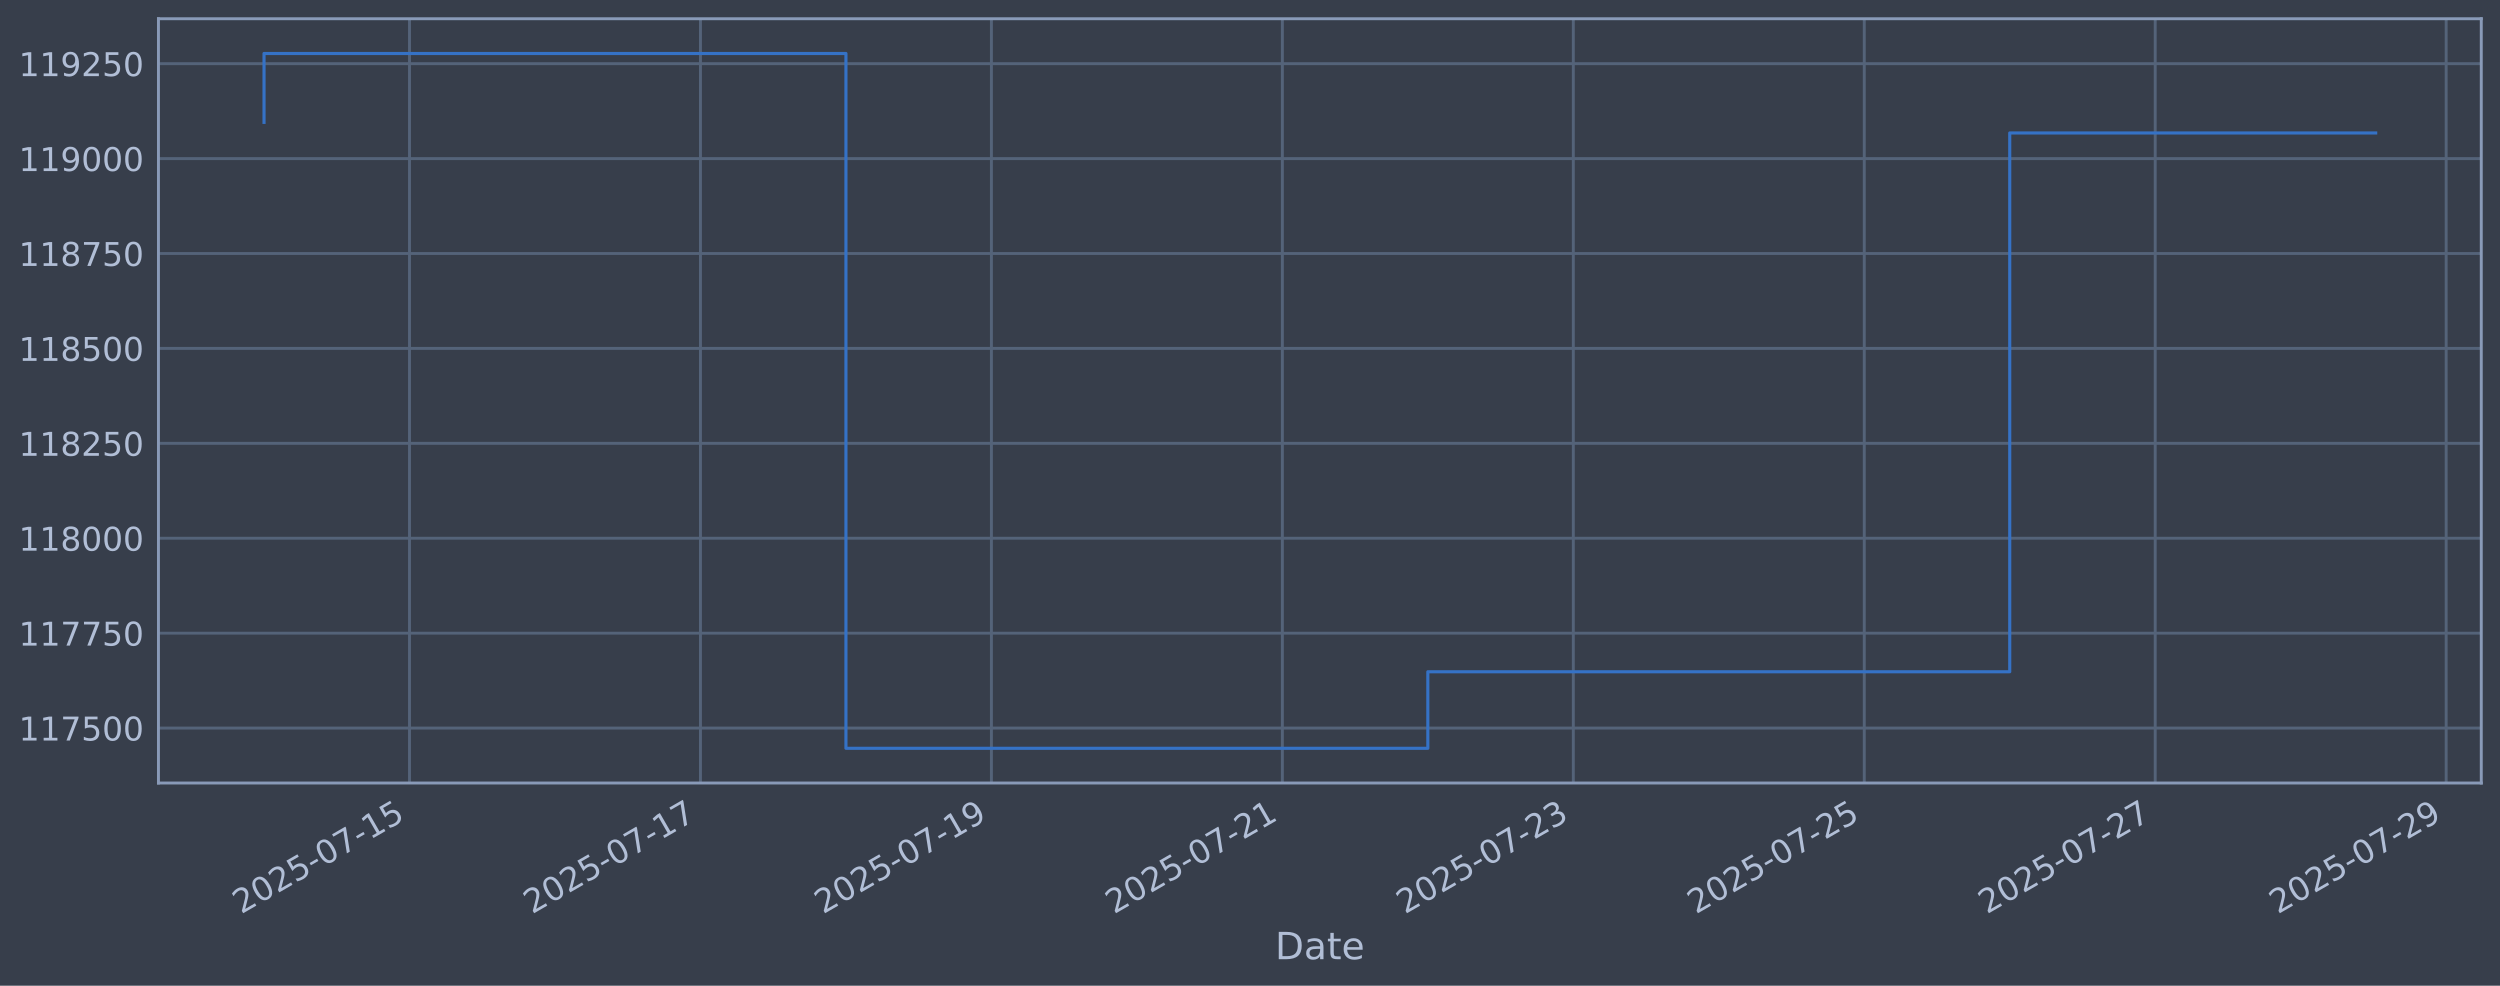
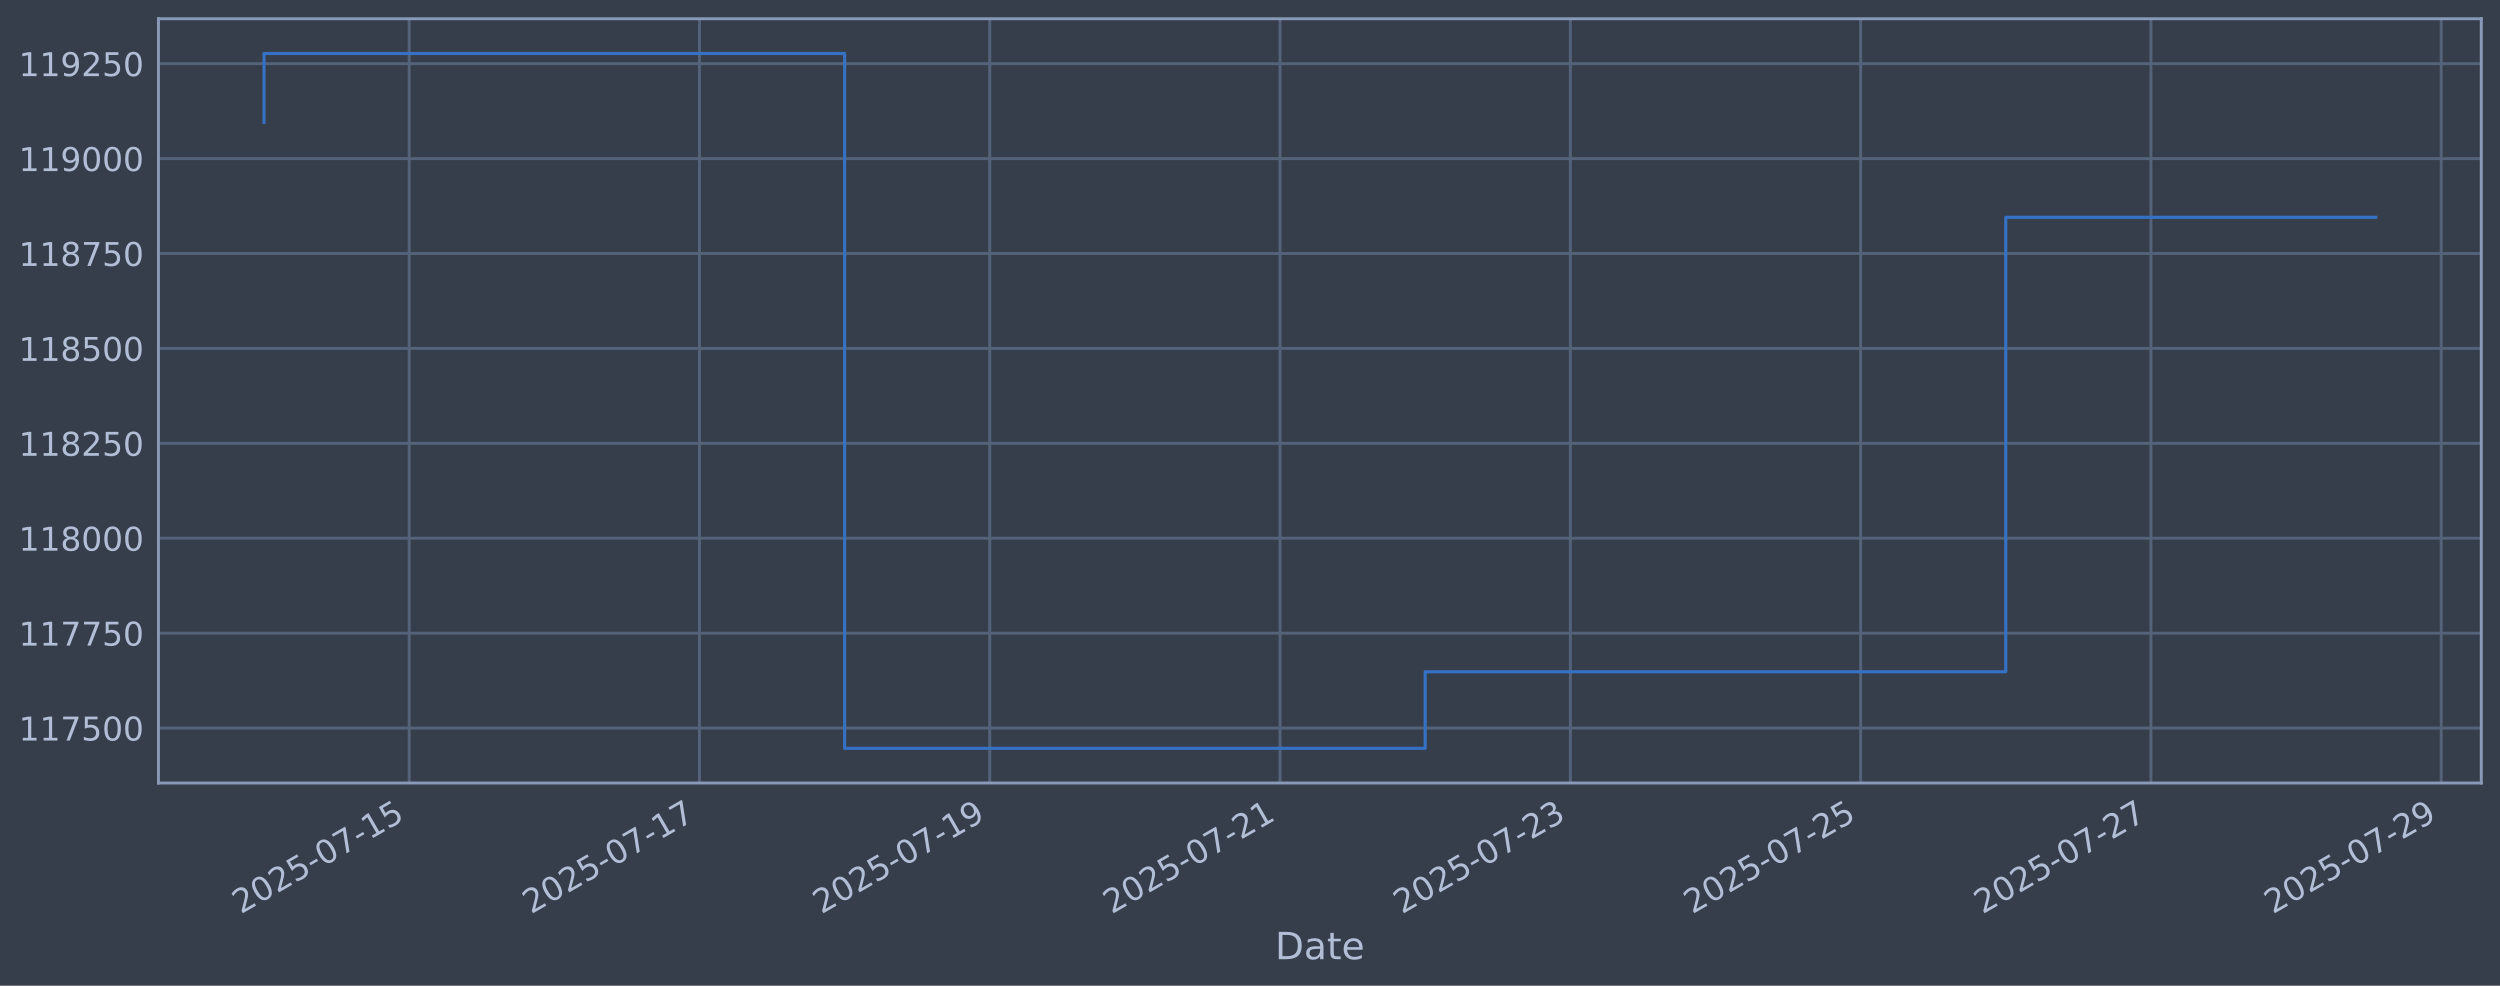
<svg xmlns="http://www.w3.org/2000/svg" xmlns:xlink="http://www.w3.org/1999/xlink" width="960.9pt" height="378.87pt" viewBox="0 0 960.9 378.87" version="1.1">
  <defs>
    <style type="text/css">*{stroke-linejoin: round; stroke-linecap: butt}</style>
  </defs>
  <g id="figure_1">
    <g id="patch_1">
      <path d="M 0 378.87  L 960.9 378.87  L 960.9 0  L 0 0  z " style="fill: #373e4b" />
    </g>
    <g id="axes_1">
      <g id="patch_2">
        <path d="M 60.901 300.96  L 953.701 300.96  L 953.701 7.2  L 60.901 7.2  z " style="fill: #373e4b" />
      </g>
      <g id="matplotlib.axis_1">
        <g id="xtick_1">
          <g id="line2d_1">
-             <path d="M 157.397 300.96  L 157.397 7.2  " clip-path="url(#p0d10baf44c)" style="fill: none; stroke: #546379; stroke-width: 1.12; stroke-linecap: square" />
+             <path d="M 157.27 300.96  L 157.27 7.2  " clip-path="url(#p5ae5fb0d7a)" style="fill: none; stroke: #546379; stroke-width: 1.12; stroke-linecap: square" />
          </g>
          <g id="line2d_2" />
          <g id="text_1">
-             <g style="fill: #b1bed6" transform="translate(92.6719 351.4642) rotate(-30) scale(0.126 -0.126)">
+             <g style="fill: #b1bed6" transform="translate(92.54489 351.4642) rotate(-30) scale(0.126 -0.126)">
              <defs>
                <path id="DejaVuSans-32" d="M 1228 531  L 3431 531  L 3431 0  L 469 0  L 469 531  Q 828 903 1448 1529  Q 2069 2156 2228 2338  Q 2531 2678 2651 2914  Q 2772 3150 2772 3378  Q 2772 3750 2511 3984  Q 2250 4219 1831 4219  Q 1534 4219 1204 4116  Q 875 4013 500 3803  L 500 4441  Q 881 4594 1212 4672  Q 1544 4750 1819 4750  Q 2544 4750 2975 4387  Q 3406 4025 3406 3419  Q 3406 3131 3298 2873  Q 3191 2616 2906 2266  Q 2828 2175 2409 1742  Q 1991 1309 1228 531  z " transform="scale(0.015625)" />
                <path id="DejaVuSans-30" d="M 2034 4250  Q 1547 4250 1301 3770  Q 1056 3291 1056 2328  Q 1056 1369 1301 889  Q 1547 409 2034 409  Q 2525 409 2770 889  Q 3016 1369 3016 2328  Q 3016 3291 2770 3770  Q 2525 4250 2034 4250  z M 2034 4750  Q 2819 4750 3233 4129  Q 3647 3509 3647 2328  Q 3647 1150 3233 529  Q 2819 -91 2034 -91  Q 1250 -91 836 529  Q 422 1150 422 2328  Q 422 3509 836 4129  Q 1250 4750 2034 4750  z " transform="scale(0.015625)" />
                <path id="DejaVuSans-35" d="M 691 4666  L 3169 4666  L 3169 4134  L 1269 4134  L 1269 2991  Q 1406 3038 1543 3061  Q 1681 3084 1819 3084  Q 2600 3084 3056 2656  Q 3513 2228 3513 1497  Q 3513 744 3044 326  Q 2575 -91 1722 -91  Q 1428 -91 1123 -41  Q 819 9 494 109  L 494 744  Q 775 591 1075 516  Q 1375 441 1709 441  Q 2250 441 2565 725  Q 2881 1009 2881 1497  Q 2881 1984 2565 2268  Q 2250 2553 1709 2553  Q 1456 2553 1204 2497  Q 953 2441 691 2322  L 691 4666  z " transform="scale(0.015625)" />
                <path id="DejaVuSans-2d" d="M 313 2009  L 1997 2009  L 1997 1497  L 313 1497  L 313 2009  z " transform="scale(0.015625)" />
                <path id="DejaVuSans-37" d="M 525 4666  L 3525 4666  L 3525 4397  L 1831 0  L 1172 0  L 2766 4134  L 525 4134  L 525 4666  z " transform="scale(0.015625)" />
                <path id="DejaVuSans-31" d="M 794 531  L 1825 531  L 1825 4091  L 703 3866  L 703 4441  L 1819 4666  L 2450 4666  L 2450 531  L 3481 531  L 3481 0  L 794 0  L 794 531  z " transform="scale(0.015625)" />
              </defs>
              <use xlink:href="#DejaVuSans-32" />
              <use xlink:href="#DejaVuSans-30" transform="translate(63.62305 0)" />
              <use xlink:href="#DejaVuSans-32" transform="translate(127.2461 0)" />
              <use xlink:href="#DejaVuSans-35" transform="translate(190.8691 0)" />
              <use xlink:href="#DejaVuSans-2d" transform="translate(254.4922 0)" />
              <use xlink:href="#DejaVuSans-30" transform="translate(290.5762 0)" />
              <use xlink:href="#DejaVuSans-37" transform="translate(354.1992 0)" />
              <use xlink:href="#DejaVuSans-2d" transform="translate(417.8223 0)" />
              <use xlink:href="#DejaVuSans-31" transform="translate(453.9062 0)" />
              <use xlink:href="#DejaVuSans-35" transform="translate(517.5293 0)" />
            </g>
          </g>
        </g>
        <g id="xtick_2">
          <g id="line2d_3">
-             <path d="M 269.228 300.96  L 269.228 7.2  " clip-path="url(#p0d10baf44c)" style="fill: none; stroke: #546379; stroke-width: 1.12; stroke-linecap: square" />
+             <path d="M 268.847 300.96  L 268.847 7.2  " clip-path="url(#p5ae5fb0d7a)" style="fill: none; stroke: #546379; stroke-width: 1.12; stroke-linecap: square" />
          </g>
          <g id="line2d_4" />
          <g id="text_2">
-             <g style="fill: #b1bed6" transform="translate(204.5021 351.4642) rotate(-30) scale(0.126 -0.126)">
+             <g style="fill: #b1bed6" transform="translate(204.121 351.4642) rotate(-30) scale(0.126 -0.126)">
              <use xlink:href="#DejaVuSans-32" />
              <use xlink:href="#DejaVuSans-30" transform="translate(63.62305 0)" />
              <use xlink:href="#DejaVuSans-32" transform="translate(127.2461 0)" />
              <use xlink:href="#DejaVuSans-35" transform="translate(190.8691 0)" />
              <use xlink:href="#DejaVuSans-2d" transform="translate(254.4922 0)" />
              <use xlink:href="#DejaVuSans-30" transform="translate(290.5762 0)" />
              <use xlink:href="#DejaVuSans-37" transform="translate(354.1992 0)" />
              <use xlink:href="#DejaVuSans-2d" transform="translate(417.8223 0)" />
              <use xlink:href="#DejaVuSans-31" transform="translate(453.9062 0)" />
              <use xlink:href="#DejaVuSans-37" transform="translate(517.5293 0)" />
            </g>
          </g>
        </g>
        <g id="xtick_3">
          <g id="line2d_5">
-             <path d="M 381.058 300.96  L 381.058 7.2  " clip-path="url(#p0d10baf44c)" style="fill: none; stroke: #546379; stroke-width: 1.12; stroke-linecap: square" />
+             <path d="M 380.423 300.96  L 380.423 7.2  " clip-path="url(#p5ae5fb0d7a)" style="fill: none; stroke: #546379; stroke-width: 1.12; stroke-linecap: square" />
          </g>
          <g id="line2d_6" />
          <g id="text_3">
-             <g style="fill: #b1bed6" transform="translate(316.3323 351.4642) rotate(-30) scale(0.126 -0.126)">
+             <g style="fill: #b1bed6" transform="translate(315.6972 351.4642) rotate(-30) scale(0.126 -0.126)">
              <defs>
                <path id="DejaVuSans-39" d="M 703 97  L 703 672  Q 941 559 1184 500  Q 1428 441 1663 441  Q 2288 441 2617 861  Q 2947 1281 2994 2138  Q 2813 1869 2534 1725  Q 2256 1581 1919 1581  Q 1219 1581 811 2004  Q 403 2428 403 3163  Q 403 3881 828 4315  Q 1253 4750 1959 4750  Q 2769 4750 3195 4129  Q 3622 3509 3622 2328  Q 3622 1225 3098 567  Q 2575 -91 1691 -91  Q 1453 -91 1209 -44  Q 966 3 703 97  z M 1959 2075  Q 2384 2075 2632 2365  Q 2881 2656 2881 3163  Q 2881 3666 2632 3958  Q 2384 4250 1959 4250  Q 1534 4250 1286 3958  Q 1038 3666 1038 3163  Q 1038 2656 1286 2365  Q 1534 2075 1959 2075  z " transform="scale(0.015625)" />
              </defs>
              <use xlink:href="#DejaVuSans-32" />
              <use xlink:href="#DejaVuSans-30" transform="translate(63.62305 0)" />
              <use xlink:href="#DejaVuSans-32" transform="translate(127.2461 0)" />
              <use xlink:href="#DejaVuSans-35" transform="translate(190.8691 0)" />
              <use xlink:href="#DejaVuSans-2d" transform="translate(254.4922 0)" />
              <use xlink:href="#DejaVuSans-30" transform="translate(290.5762 0)" />
              <use xlink:href="#DejaVuSans-37" transform="translate(354.1992 0)" />
              <use xlink:href="#DejaVuSans-2d" transform="translate(417.8223 0)" />
              <use xlink:href="#DejaVuSans-31" transform="translate(453.9062 0)" />
              <use xlink:href="#DejaVuSans-39" transform="translate(517.5293 0)" />
            </g>
          </g>
        </g>
        <g id="xtick_4">
          <g id="line2d_7">
-             <path d="M 492.888 300.96  L 492.888 7.2  " clip-path="url(#p0d10baf44c)" style="fill: none; stroke: #546379; stroke-width: 1.12; stroke-linecap: square" />
+             <path d="M 491.999 300.96  L 491.999 7.2  " clip-path="url(#p5ae5fb0d7a)" style="fill: none; stroke: #546379; stroke-width: 1.12; stroke-linecap: square" />
          </g>
          <g id="line2d_8" />
          <g id="text_4">
-             <g style="fill: #b1bed6" transform="translate(428.1625 351.4642) rotate(-30) scale(0.126 -0.126)">
+             <g style="fill: #b1bed6" transform="translate(427.2734 351.4642) rotate(-30) scale(0.126 -0.126)">
              <use xlink:href="#DejaVuSans-32" />
              <use xlink:href="#DejaVuSans-30" transform="translate(63.62305 0)" />
              <use xlink:href="#DejaVuSans-32" transform="translate(127.2461 0)" />
              <use xlink:href="#DejaVuSans-35" transform="translate(190.8691 0)" />
              <use xlink:href="#DejaVuSans-2d" transform="translate(254.4922 0)" />
              <use xlink:href="#DejaVuSans-30" transform="translate(290.5762 0)" />
              <use xlink:href="#DejaVuSans-37" transform="translate(354.1992 0)" />
              <use xlink:href="#DejaVuSans-2d" transform="translate(417.8223 0)" />
              <use xlink:href="#DejaVuSans-32" transform="translate(453.9062 0)" />
              <use xlink:href="#DejaVuSans-31" transform="translate(517.5293 0)" />
            </g>
          </g>
        </g>
        <g id="xtick_5">
          <g id="line2d_9">
-             <path d="M 604.718 300.96  L 604.718 7.2  " clip-path="url(#p0d10baf44c)" style="fill: none; stroke: #546379; stroke-width: 1.12; stroke-linecap: square" />
+             <path d="M 603.575 300.96  L 603.575 7.2  " clip-path="url(#p5ae5fb0d7a)" style="fill: none; stroke: #546379; stroke-width: 1.12; stroke-linecap: square" />
          </g>
          <g id="line2d_10" />
          <g id="text_5">
-             <g style="fill: #b1bed6" transform="translate(539.9927 351.4642) rotate(-30) scale(0.126 -0.126)">
+             <g style="fill: #b1bed6" transform="translate(538.8495 351.4642) rotate(-30) scale(0.126 -0.126)">
              <defs>
                <path id="DejaVuSans-33" d="M 2597 2516  Q 3050 2419 3304 2112  Q 3559 1806 3559 1356  Q 3559 666 3084 287  Q 2609 -91 1734 -91  Q 1441 -91 1130 -33  Q 819 25 488 141  L 488 750  Q 750 597 1062 519  Q 1375 441 1716 441  Q 2309 441 2620 675  Q 2931 909 2931 1356  Q 2931 1769 2642 2001  Q 2353 2234 1838 2234  L 1294 2234  L 1294 2753  L 1863 2753  Q 2328 2753 2575 2939  Q 2822 3125 2822 3475  Q 2822 3834 2567 4026  Q 2313 4219 1838 4219  Q 1578 4219 1281 4162  Q 984 4106 628 3988  L 628 4550  Q 988 4650 1302 4700  Q 1616 4750 1894 4750  Q 2613 4750 3031 4423  Q 3450 4097 3450 3541  Q 3450 3153 3228 2886  Q 3006 2619 2597 2516  z " transform="scale(0.015625)" />
              </defs>
              <use xlink:href="#DejaVuSans-32" />
              <use xlink:href="#DejaVuSans-30" transform="translate(63.62305 0)" />
              <use xlink:href="#DejaVuSans-32" transform="translate(127.2461 0)" />
              <use xlink:href="#DejaVuSans-35" transform="translate(190.8691 0)" />
              <use xlink:href="#DejaVuSans-2d" transform="translate(254.4922 0)" />
              <use xlink:href="#DejaVuSans-30" transform="translate(290.5762 0)" />
              <use xlink:href="#DejaVuSans-37" transform="translate(354.1992 0)" />
              <use xlink:href="#DejaVuSans-2d" transform="translate(417.8223 0)" />
              <use xlink:href="#DejaVuSans-32" transform="translate(453.9062 0)" />
              <use xlink:href="#DejaVuSans-33" transform="translate(517.5293 0)" />
            </g>
          </g>
        </g>
        <g id="xtick_6">
          <g id="line2d_11">
-             <path d="M 716.548 300.96  L 716.548 7.2  " clip-path="url(#p0d10baf44c)" style="fill: none; stroke: #546379; stroke-width: 1.12; stroke-linecap: square" />
+             <path d="M 715.151 300.96  L 715.151 7.2  " clip-path="url(#p5ae5fb0d7a)" style="fill: none; stroke: #546379; stroke-width: 1.12; stroke-linecap: square" />
          </g>
          <g id="line2d_12" />
          <g id="text_6">
-             <g style="fill: #b1bed6" transform="translate(651.8228 351.4642) rotate(-30) scale(0.126 -0.126)">
+             <g style="fill: #b1bed6" transform="translate(650.4257 351.4642) rotate(-30) scale(0.126 -0.126)">
              <use xlink:href="#DejaVuSans-32" />
              <use xlink:href="#DejaVuSans-30" transform="translate(63.62305 0)" />
              <use xlink:href="#DejaVuSans-32" transform="translate(127.2461 0)" />
              <use xlink:href="#DejaVuSans-35" transform="translate(190.8691 0)" />
              <use xlink:href="#DejaVuSans-2d" transform="translate(254.4922 0)" />
              <use xlink:href="#DejaVuSans-30" transform="translate(290.5762 0)" />
              <use xlink:href="#DejaVuSans-37" transform="translate(354.1992 0)" />
              <use xlink:href="#DejaVuSans-2d" transform="translate(417.8223 0)" />
              <use xlink:href="#DejaVuSans-32" transform="translate(453.9062 0)" />
              <use xlink:href="#DejaVuSans-35" transform="translate(517.5293 0)" />
            </g>
          </g>
        </g>
        <g id="xtick_7">
          <g id="line2d_13">
-             <path d="M 828.379 300.96  L 828.379 7.2  " clip-path="url(#p0d10baf44c)" style="fill: none; stroke: #546379; stroke-width: 1.12; stroke-linecap: square" />
+             <path d="M 826.727 300.96  L 826.727 7.2  " clip-path="url(#p5ae5fb0d7a)" style="fill: none; stroke: #546379; stroke-width: 1.12; stroke-linecap: square" />
          </g>
          <g id="line2d_14" />
          <g id="text_7">
-             <g style="fill: #b1bed6" transform="translate(763.653 351.4642) rotate(-30) scale(0.126 -0.126)">
+             <g style="fill: #b1bed6" transform="translate(762.0019 351.4642) rotate(-30) scale(0.126 -0.126)">
              <use xlink:href="#DejaVuSans-32" />
              <use xlink:href="#DejaVuSans-30" transform="translate(63.62305 0)" />
              <use xlink:href="#DejaVuSans-32" transform="translate(127.2461 0)" />
              <use xlink:href="#DejaVuSans-35" transform="translate(190.8691 0)" />
              <use xlink:href="#DejaVuSans-2d" transform="translate(254.4922 0)" />
              <use xlink:href="#DejaVuSans-30" transform="translate(290.5762 0)" />
              <use xlink:href="#DejaVuSans-37" transform="translate(354.1992 0)" />
              <use xlink:href="#DejaVuSans-2d" transform="translate(417.8223 0)" />
              <use xlink:href="#DejaVuSans-32" transform="translate(453.9062 0)" />
              <use xlink:href="#DejaVuSans-37" transform="translate(517.5293 0)" />
            </g>
          </g>
        </g>
        <g id="xtick_8">
          <g id="line2d_15">
-             <path d="M 940.209 300.96  L 940.209 7.2  " clip-path="url(#p0d10baf44c)" style="fill: none; stroke: #546379; stroke-width: 1.12; stroke-linecap: square" />
+             <path d="M 938.304 300.96  L 938.304 7.2  " clip-path="url(#p5ae5fb0d7a)" style="fill: none; stroke: #546379; stroke-width: 1.12; stroke-linecap: square" />
          </g>
          <g id="line2d_16" />
          <g id="text_8">
-             <g style="fill: #b1bed6" transform="translate(875.4832 351.4642) rotate(-30) scale(0.126 -0.126)">
+             <g style="fill: #b1bed6" transform="translate(873.578 351.4642) rotate(-30) scale(0.126 -0.126)">
              <use xlink:href="#DejaVuSans-32" />
              <use xlink:href="#DejaVuSans-30" transform="translate(63.62305 0)" />
              <use xlink:href="#DejaVuSans-32" transform="translate(127.2461 0)" />
              <use xlink:href="#DejaVuSans-35" transform="translate(190.8691 0)" />
              <use xlink:href="#DejaVuSans-2d" transform="translate(254.4922 0)" />
              <use xlink:href="#DejaVuSans-30" transform="translate(290.5762 0)" />
              <use xlink:href="#DejaVuSans-37" transform="translate(354.1992 0)" />
              <use xlink:href="#DejaVuSans-2d" transform="translate(417.8223 0)" />
              <use xlink:href="#DejaVuSans-32" transform="translate(453.9062 0)" />
              <use xlink:href="#DejaVuSans-39" transform="translate(517.5293 0)" />
            </g>
          </g>
        </g>
        <g id="text_9">
          <g style="fill: #b1bed6" transform="translate(490.0914 368.6753) scale(0.144 -0.144)">
            <defs>
              <path id="DejaVuSans-44" d="M 1259 4147  L 1259 519  L 2022 519  Q 2988 519 3436 956  Q 3884 1394 3884 2338  Q 3884 3275 3436 3711  Q 2988 4147 2022 4147  L 1259 4147  z M 628 4666  L 1925 4666  Q 3281 4666 3915 4102  Q 4550 3538 4550 2338  Q 4550 1131 3912 565  Q 3275 0 1925 0  L 628 0  L 628 4666  z " transform="scale(0.015625)" />
              <path id="DejaVuSans-61" d="M 2194 1759  Q 1497 1759 1228 1600  Q 959 1441 959 1056  Q 959 750 1161 570  Q 1363 391 1709 391  Q 2188 391 2477 730  Q 2766 1069 2766 1631  L 2766 1759  L 2194 1759  z M 3341 1997  L 3341 0  L 2766 0  L 2766 531  Q 2569 213 2275 61  Q 1981 -91 1556 -91  Q 1019 -91 701 211  Q 384 513 384 1019  Q 384 1609 779 1909  Q 1175 2209 1959 2209  L 2766 2209  L 2766 2266  Q 2766 2663 2505 2880  Q 2244 3097 1772 3097  Q 1472 3097 1187 3025  Q 903 2953 641 2809  L 641 3341  Q 956 3463 1253 3523  Q 1550 3584 1831 3584  Q 2591 3584 2966 3190  Q 3341 2797 3341 1997  z " transform="scale(0.015625)" />
              <path id="DejaVuSans-74" d="M 1172 4494  L 1172 3500  L 2356 3500  L 2356 3053  L 1172 3053  L 1172 1153  Q 1172 725 1289 603  Q 1406 481 1766 481  L 2356 481  L 2356 0  L 1766 0  Q 1100 0 847 248  Q 594 497 594 1153  L 594 3053  L 172 3053  L 172 3500  L 594 3500  L 594 4494  L 1172 4494  z " transform="scale(0.015625)" />
              <path id="DejaVuSans-65" d="M 3597 1894  L 3597 1613  L 953 1613  Q 991 1019 1311 708  Q 1631 397 2203 397  Q 2534 397 2845 478  Q 3156 559 3463 722  L 3463 178  Q 3153 47 2828 -22  Q 2503 -91 2169 -91  Q 1331 -91 842 396  Q 353 884 353 1716  Q 353 2575 817 3079  Q 1281 3584 2069 3584  Q 2775 3584 3186 3129  Q 3597 2675 3597 1894  z M 3022 2063  Q 3016 2534 2758 2815  Q 2500 3097 2075 3097  Q 1594 3097 1305 2825  Q 1016 2553 972 2059  L 3022 2063  z " transform="scale(0.015625)" />
            </defs>
            <use xlink:href="#DejaVuSans-44" />
            <use xlink:href="#DejaVuSans-61" transform="translate(77.00195 0)" />
            <use xlink:href="#DejaVuSans-74" transform="translate(138.2812 0)" />
            <use xlink:href="#DejaVuSans-65" transform="translate(177.4902 0)" />
          </g>
        </g>
      </g>
      <g id="matplotlib.axis_2">
        <g id="ytick_1">
          <g id="line2d_17">
-             <path d="M 60.901 279.843  L 953.701 279.843  " clip-path="url(#p0d10baf44c)" style="fill: none; stroke: #546379; stroke-width: 1.12; stroke-linecap: square" />
+             <path d="M 60.901 279.843  L 953.701 279.843  " clip-path="url(#p5ae5fb0d7a)" style="fill: none; stroke: #546379; stroke-width: 1.12; stroke-linecap: square" />
          </g>
          <g id="line2d_18" />
          <g id="text_10">
            <g style="fill: #b1bed6" transform="translate(7.2 284.6295) scale(0.126 -0.126)">
              <use xlink:href="#DejaVuSans-31" />
              <use xlink:href="#DejaVuSans-31" transform="translate(63.62305 0)" />
              <use xlink:href="#DejaVuSans-37" transform="translate(127.2461 0)" />
              <use xlink:href="#DejaVuSans-35" transform="translate(190.8691 0)" />
              <use xlink:href="#DejaVuSans-30" transform="translate(254.4922 0)" />
              <use xlink:href="#DejaVuSans-30" transform="translate(318.1152 0)" />
            </g>
          </g>
        </g>
        <g id="ytick_2">
          <g id="line2d_19">
-             <path d="M 60.901 243.361  L 953.701 243.361  " clip-path="url(#p0d10baf44c)" style="fill: none; stroke: #546379; stroke-width: 1.12; stroke-linecap: square" />
+             <path d="M 60.901 243.361  L 953.701 243.361  " clip-path="url(#p5ae5fb0d7a)" style="fill: none; stroke: #546379; stroke-width: 1.12; stroke-linecap: square" />
          </g>
          <g id="line2d_20" />
          <g id="text_11">
            <g style="fill: #b1bed6" transform="translate(7.2 248.1479) scale(0.126 -0.126)">
              <use xlink:href="#DejaVuSans-31" />
              <use xlink:href="#DejaVuSans-31" transform="translate(63.62305 0)" />
              <use xlink:href="#DejaVuSans-37" transform="translate(127.2461 0)" />
              <use xlink:href="#DejaVuSans-37" transform="translate(190.8691 0)" />
              <use xlink:href="#DejaVuSans-35" transform="translate(254.4922 0)" />
              <use xlink:href="#DejaVuSans-30" transform="translate(318.1152 0)" />
            </g>
          </g>
        </g>
        <g id="ytick_3">
          <g id="line2d_21">
-             <path d="M 60.901 206.879  L 953.701 206.879  " clip-path="url(#p0d10baf44c)" style="fill: none; stroke: #546379; stroke-width: 1.12; stroke-linecap: square" />
+             <path d="M 60.901 206.879  L 953.701 206.879  " clip-path="url(#p5ae5fb0d7a)" style="fill: none; stroke: #546379; stroke-width: 1.12; stroke-linecap: square" />
          </g>
          <g id="line2d_22" />
          <g id="text_12">
            <g style="fill: #b1bed6" transform="translate(7.2 211.6662) scale(0.126 -0.126)">
              <defs>
                <path id="DejaVuSans-38" d="M 2034 2216  Q 1584 2216 1326 1975  Q 1069 1734 1069 1313  Q 1069 891 1326 650  Q 1584 409 2034 409  Q 2484 409 2743 651  Q 3003 894 3003 1313  Q 3003 1734 2745 1975  Q 2488 2216 2034 2216  z M 1403 2484  Q 997 2584 770 2862  Q 544 3141 544 3541  Q 544 4100 942 4425  Q 1341 4750 2034 4750  Q 2731 4750 3128 4425  Q 3525 4100 3525 3541  Q 3525 3141 3298 2862  Q 3072 2584 2669 2484  Q 3125 2378 3379 2068  Q 3634 1759 3634 1313  Q 3634 634 3220 271  Q 2806 -91 2034 -91  Q 1263 -91 848 271  Q 434 634 434 1313  Q 434 1759 690 2068  Q 947 2378 1403 2484  z M 1172 3481  Q 1172 3119 1398 2916  Q 1625 2713 2034 2713  Q 2441 2713 2670 2916  Q 2900 3119 2900 3481  Q 2900 3844 2670 4047  Q 2441 4250 2034 4250  Q 1625 4250 1398 4047  Q 1172 3844 1172 3481  z " transform="scale(0.015625)" />
              </defs>
              <use xlink:href="#DejaVuSans-31" />
              <use xlink:href="#DejaVuSans-31" transform="translate(63.62305 0)" />
              <use xlink:href="#DejaVuSans-38" transform="translate(127.2461 0)" />
              <use xlink:href="#DejaVuSans-30" transform="translate(190.8691 0)" />
              <use xlink:href="#DejaVuSans-30" transform="translate(254.4922 0)" />
              <use xlink:href="#DejaVuSans-30" transform="translate(318.1152 0)" />
            </g>
          </g>
        </g>
        <g id="ytick_4">
          <g id="line2d_23">
-             <path d="M 60.901 170.398  L 953.701 170.398  " clip-path="url(#p0d10baf44c)" style="fill: none; stroke: #546379; stroke-width: 1.12; stroke-linecap: square" />
+             <path d="M 60.901 170.398  L 953.701 170.398  " clip-path="url(#p5ae5fb0d7a)" style="fill: none; stroke: #546379; stroke-width: 1.12; stroke-linecap: square" />
          </g>
          <g id="line2d_24" />
          <g id="text_13">
            <g style="fill: #b1bed6" transform="translate(7.2 175.1845) scale(0.126 -0.126)">
              <use xlink:href="#DejaVuSans-31" />
              <use xlink:href="#DejaVuSans-31" transform="translate(63.62305 0)" />
              <use xlink:href="#DejaVuSans-38" transform="translate(127.2461 0)" />
              <use xlink:href="#DejaVuSans-32" transform="translate(190.8691 0)" />
              <use xlink:href="#DejaVuSans-35" transform="translate(254.4922 0)" />
              <use xlink:href="#DejaVuSans-30" transform="translate(318.1152 0)" />
            </g>
          </g>
        </g>
        <g id="ytick_5">
          <g id="line2d_25">
-             <path d="M 60.901 133.916  L 953.701 133.916  " clip-path="url(#p0d10baf44c)" style="fill: none; stroke: #546379; stroke-width: 1.12; stroke-linecap: square" />
+             <path d="M 60.901 133.916  L 953.701 133.916  " clip-path="url(#p5ae5fb0d7a)" style="fill: none; stroke: #546379; stroke-width: 1.12; stroke-linecap: square" />
          </g>
          <g id="line2d_26" />
          <g id="text_14">
            <g style="fill: #b1bed6" transform="translate(7.2 138.7029) scale(0.126 -0.126)">
              <use xlink:href="#DejaVuSans-31" />
              <use xlink:href="#DejaVuSans-31" transform="translate(63.62305 0)" />
              <use xlink:href="#DejaVuSans-38" transform="translate(127.2461 0)" />
              <use xlink:href="#DejaVuSans-35" transform="translate(190.8691 0)" />
              <use xlink:href="#DejaVuSans-30" transform="translate(254.4922 0)" />
              <use xlink:href="#DejaVuSans-30" transform="translate(318.1152 0)" />
            </g>
          </g>
        </g>
        <g id="ytick_6">
          <g id="line2d_27">
-             <path d="M 60.901 97.434  L 953.701 97.434  " clip-path="url(#p0d10baf44c)" style="fill: none; stroke: #546379; stroke-width: 1.12; stroke-linecap: square" />
+             <path d="M 60.901 97.434  L 953.701 97.434  " clip-path="url(#p5ae5fb0d7a)" style="fill: none; stroke: #546379; stroke-width: 1.12; stroke-linecap: square" />
          </g>
          <g id="line2d_28" />
          <g id="text_15">
            <g style="fill: #b1bed6" transform="translate(7.2 102.2212) scale(0.126 -0.126)">
              <use xlink:href="#DejaVuSans-31" />
              <use xlink:href="#DejaVuSans-31" transform="translate(63.62305 0)" />
              <use xlink:href="#DejaVuSans-38" transform="translate(127.2461 0)" />
              <use xlink:href="#DejaVuSans-37" transform="translate(190.8691 0)" />
              <use xlink:href="#DejaVuSans-35" transform="translate(254.4922 0)" />
              <use xlink:href="#DejaVuSans-30" transform="translate(318.1152 0)" />
            </g>
          </g>
        </g>
        <g id="ytick_7">
          <g id="line2d_29">
-             <path d="M 60.901 60.953  L 953.701 60.953  " clip-path="url(#p0d10baf44c)" style="fill: none; stroke: #546379; stroke-width: 1.12; stroke-linecap: square" />
+             <path d="M 60.901 60.953  L 953.701 60.953  " clip-path="url(#p5ae5fb0d7a)" style="fill: none; stroke: #546379; stroke-width: 1.12; stroke-linecap: square" />
          </g>
          <g id="line2d_30" />
          <g id="text_16">
            <g style="fill: #b1bed6" transform="translate(7.2 65.73954) scale(0.126 -0.126)">
              <use xlink:href="#DejaVuSans-31" />
              <use xlink:href="#DejaVuSans-31" transform="translate(63.62305 0)" />
              <use xlink:href="#DejaVuSans-39" transform="translate(127.2461 0)" />
              <use xlink:href="#DejaVuSans-30" transform="translate(190.8691 0)" />
              <use xlink:href="#DejaVuSans-30" transform="translate(254.4922 0)" />
              <use xlink:href="#DejaVuSans-30" transform="translate(318.1152 0)" />
            </g>
          </g>
        </g>
        <g id="ytick_8">
          <g id="line2d_31">
-             <path d="M 60.901 24.471  L 953.701 24.471  " clip-path="url(#p0d10baf44c)" style="fill: none; stroke: #546379; stroke-width: 1.12; stroke-linecap: square" />
+             <path d="M 60.901 24.471  L 953.701 24.471  " clip-path="url(#p5ae5fb0d7a)" style="fill: none; stroke: #546379; stroke-width: 1.12; stroke-linecap: square" />
          </g>
          <g id="line2d_32" />
          <g id="text_17">
            <g style="fill: #b1bed6" transform="translate(7.2 29.25787) scale(0.126 -0.126)">
              <use xlink:href="#DejaVuSans-31" />
              <use xlink:href="#DejaVuSans-31" transform="translate(63.62305 0)" />
              <use xlink:href="#DejaVuSans-39" transform="translate(127.2461 0)" />
              <use xlink:href="#DejaVuSans-32" transform="translate(190.8691 0)" />
              <use xlink:href="#DejaVuSans-35" transform="translate(254.4922 0)" />
              <use xlink:href="#DejaVuSans-30" transform="translate(318.1152 0)" />
            </g>
          </g>
        </g>
      </g>
      <g id="line2d_33">
-         <path d="M 101.482 47.033  L 101.482 20.553  L 325.143 20.553  L 325.143 287.607  L 548.803 287.607  L 548.803 258.197  L 772.463 258.197  L 772.463 51.1  L 913.119 51.1  " clip-path="url(#p0d10baf44c)" style="fill: none; stroke: #3572c6; stroke-width: 1.2; stroke-linecap: square" />
+         <path d="M 101.482 47.033  L 101.482 20.553  L 324.635 20.553  L 324.635 287.607  L 547.787 287.607  L 547.787 258.197  L 770.939 258.197  L 770.939 83.526  L 913.119 83.526  " clip-path="url(#p5ae5fb0d7a)" style="fill: none; stroke: #3572c6; stroke-width: 1.2; stroke-linecap: square" />
      </g>
      <g id="patch_3">
        <path d="M 60.901 300.96  L 60.901 7.2  " style="fill: none; stroke: #899ab8; stroke-width: 1.12; stroke-linejoin: miter; stroke-linecap: square" />
      </g>
      <g id="patch_4">
        <path d="M 953.701 300.96  L 953.701 7.2  " style="fill: none; stroke: #899ab8; stroke-width: 1.12; stroke-linejoin: miter; stroke-linecap: square" />
      </g>
      <g id="patch_5">
        <path d="M 60.901 300.96  L 953.701 300.96  " style="fill: none; stroke: #899ab8; stroke-width: 1.12; stroke-linejoin: miter; stroke-linecap: square" />
      </g>
      <g id="patch_6">
        <path d="M 60.901 7.2  L 953.701 7.2  " style="fill: none; stroke: #899ab8; stroke-width: 1.12; stroke-linejoin: miter; stroke-linecap: square" />
      </g>
    </g>
  </g>
  <defs>
-     <clipPath id="p0d10baf44c">
+     <clipPath id="p5ae5fb0d7a">
      <rect x="60.901" y="7.2" width="892.8" height="293.76" />
    </clipPath>
  </defs>
</svg>
